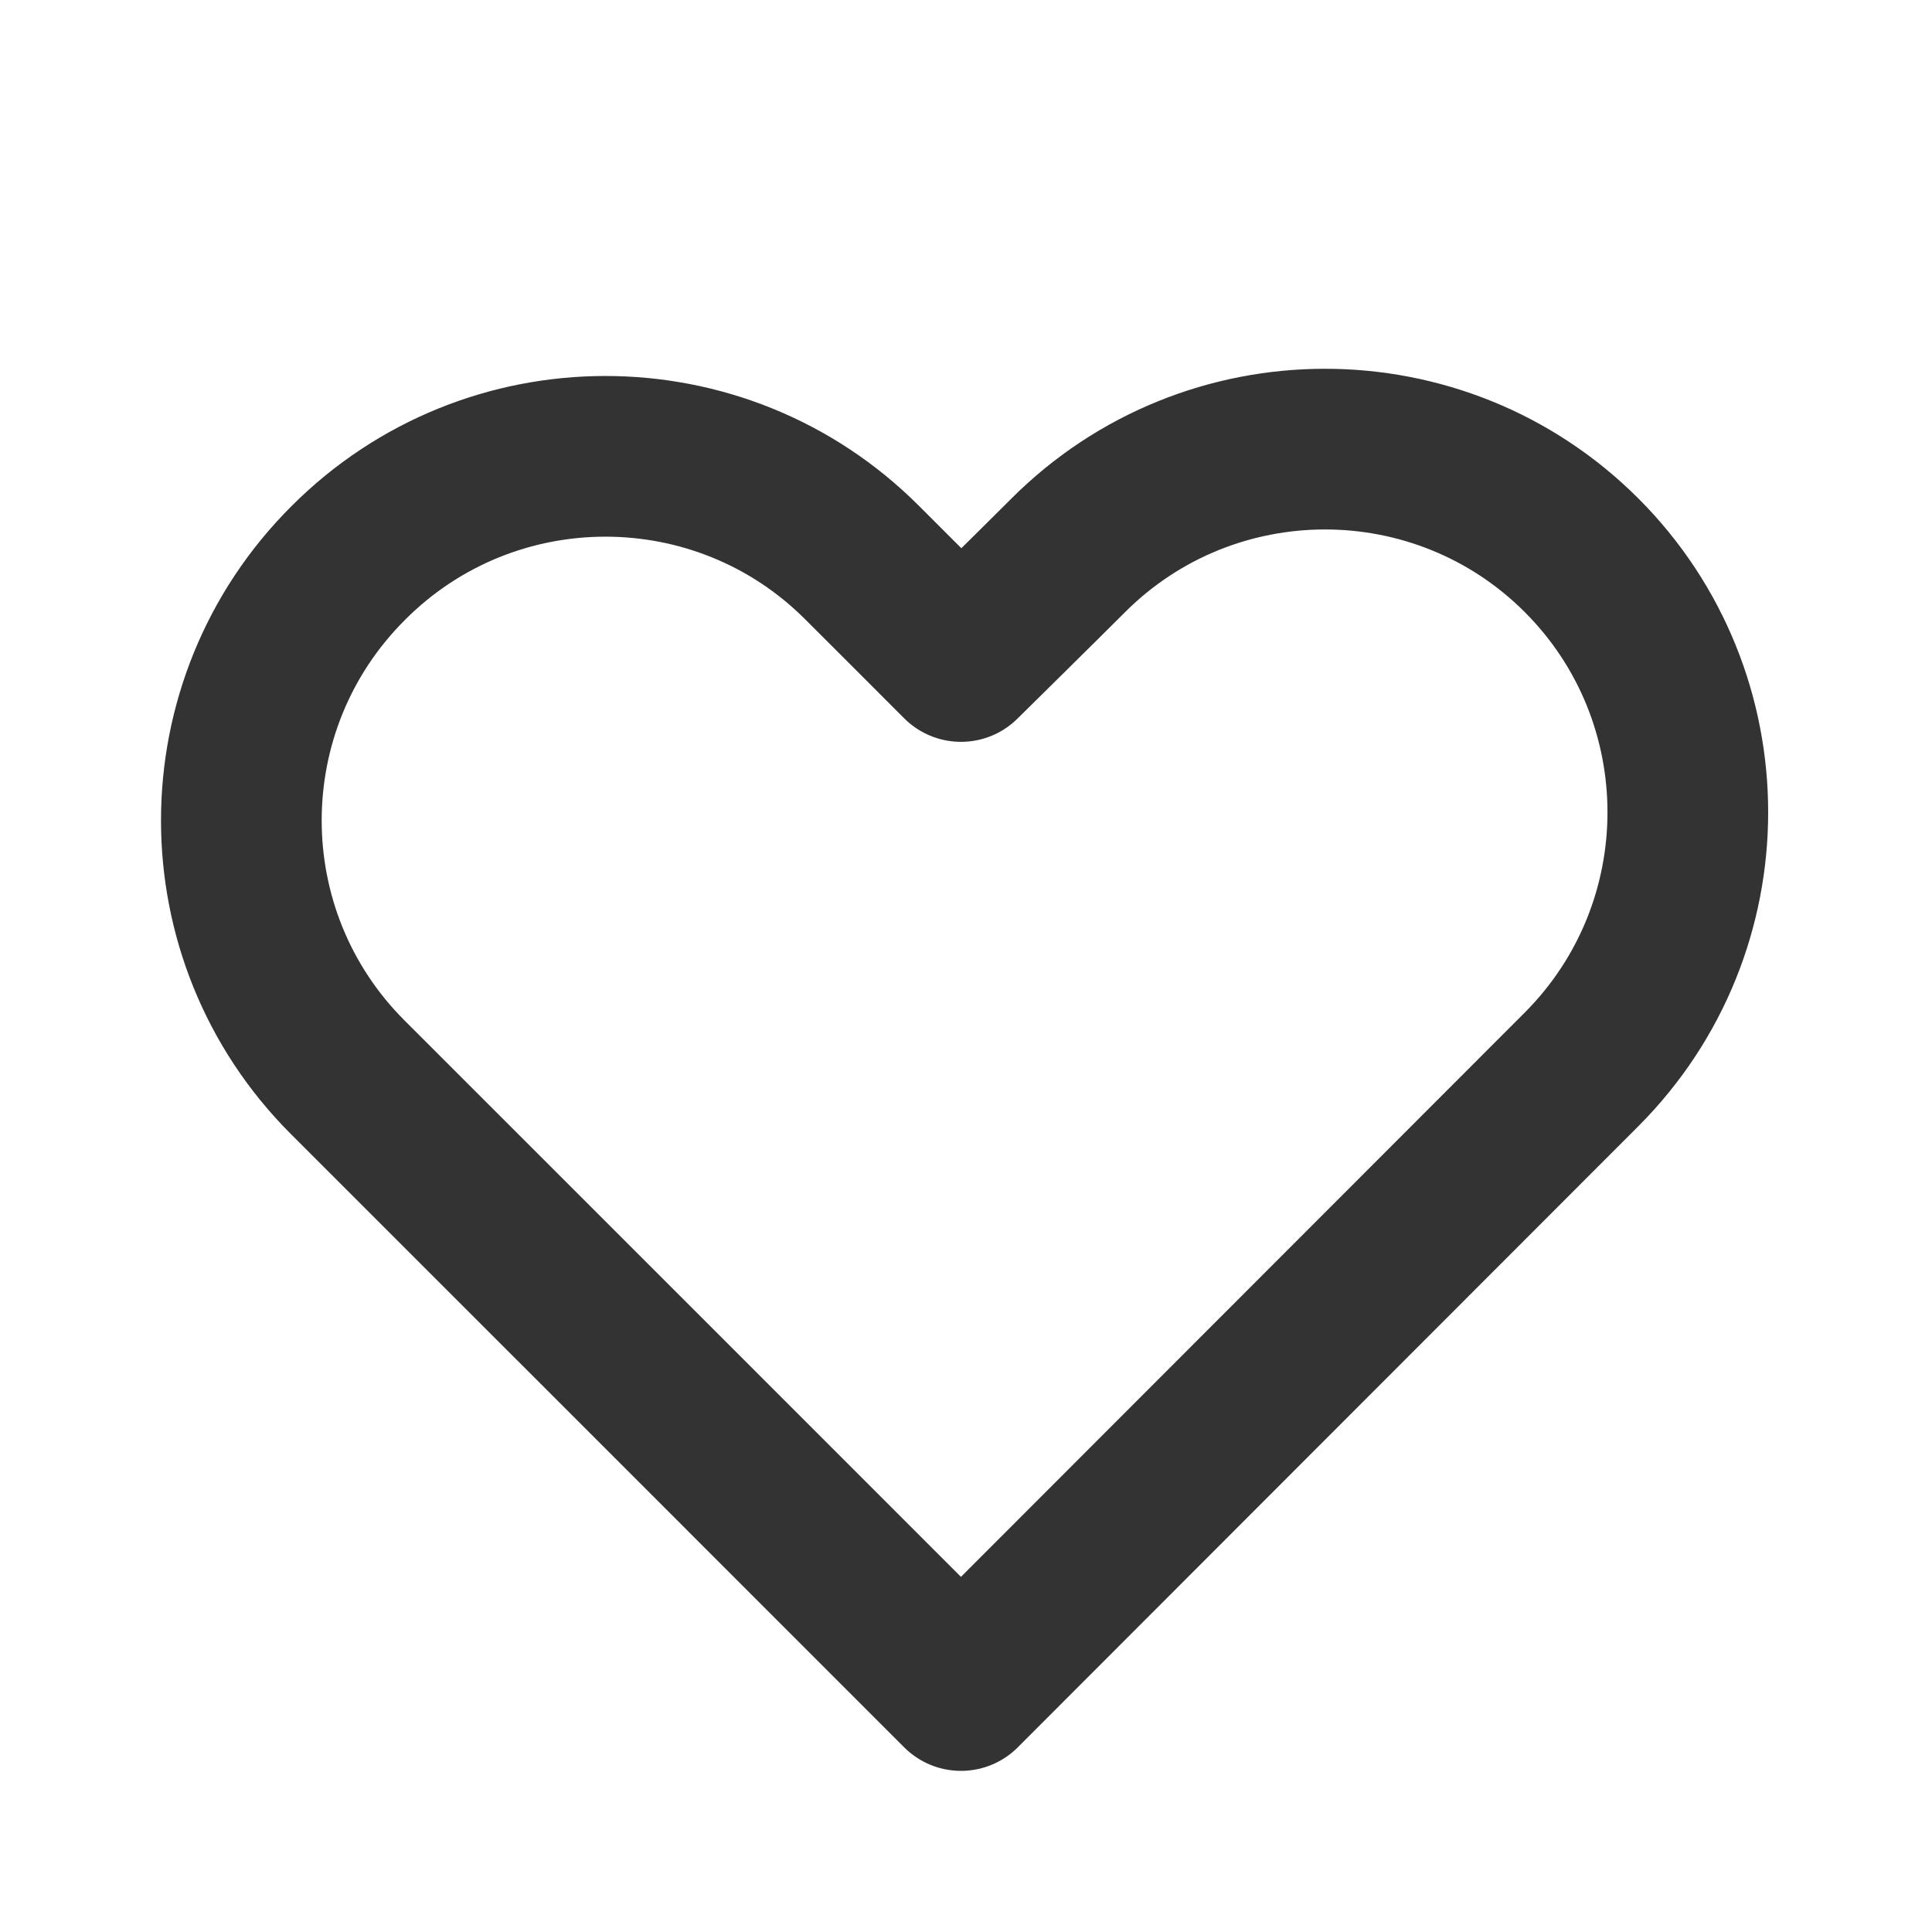
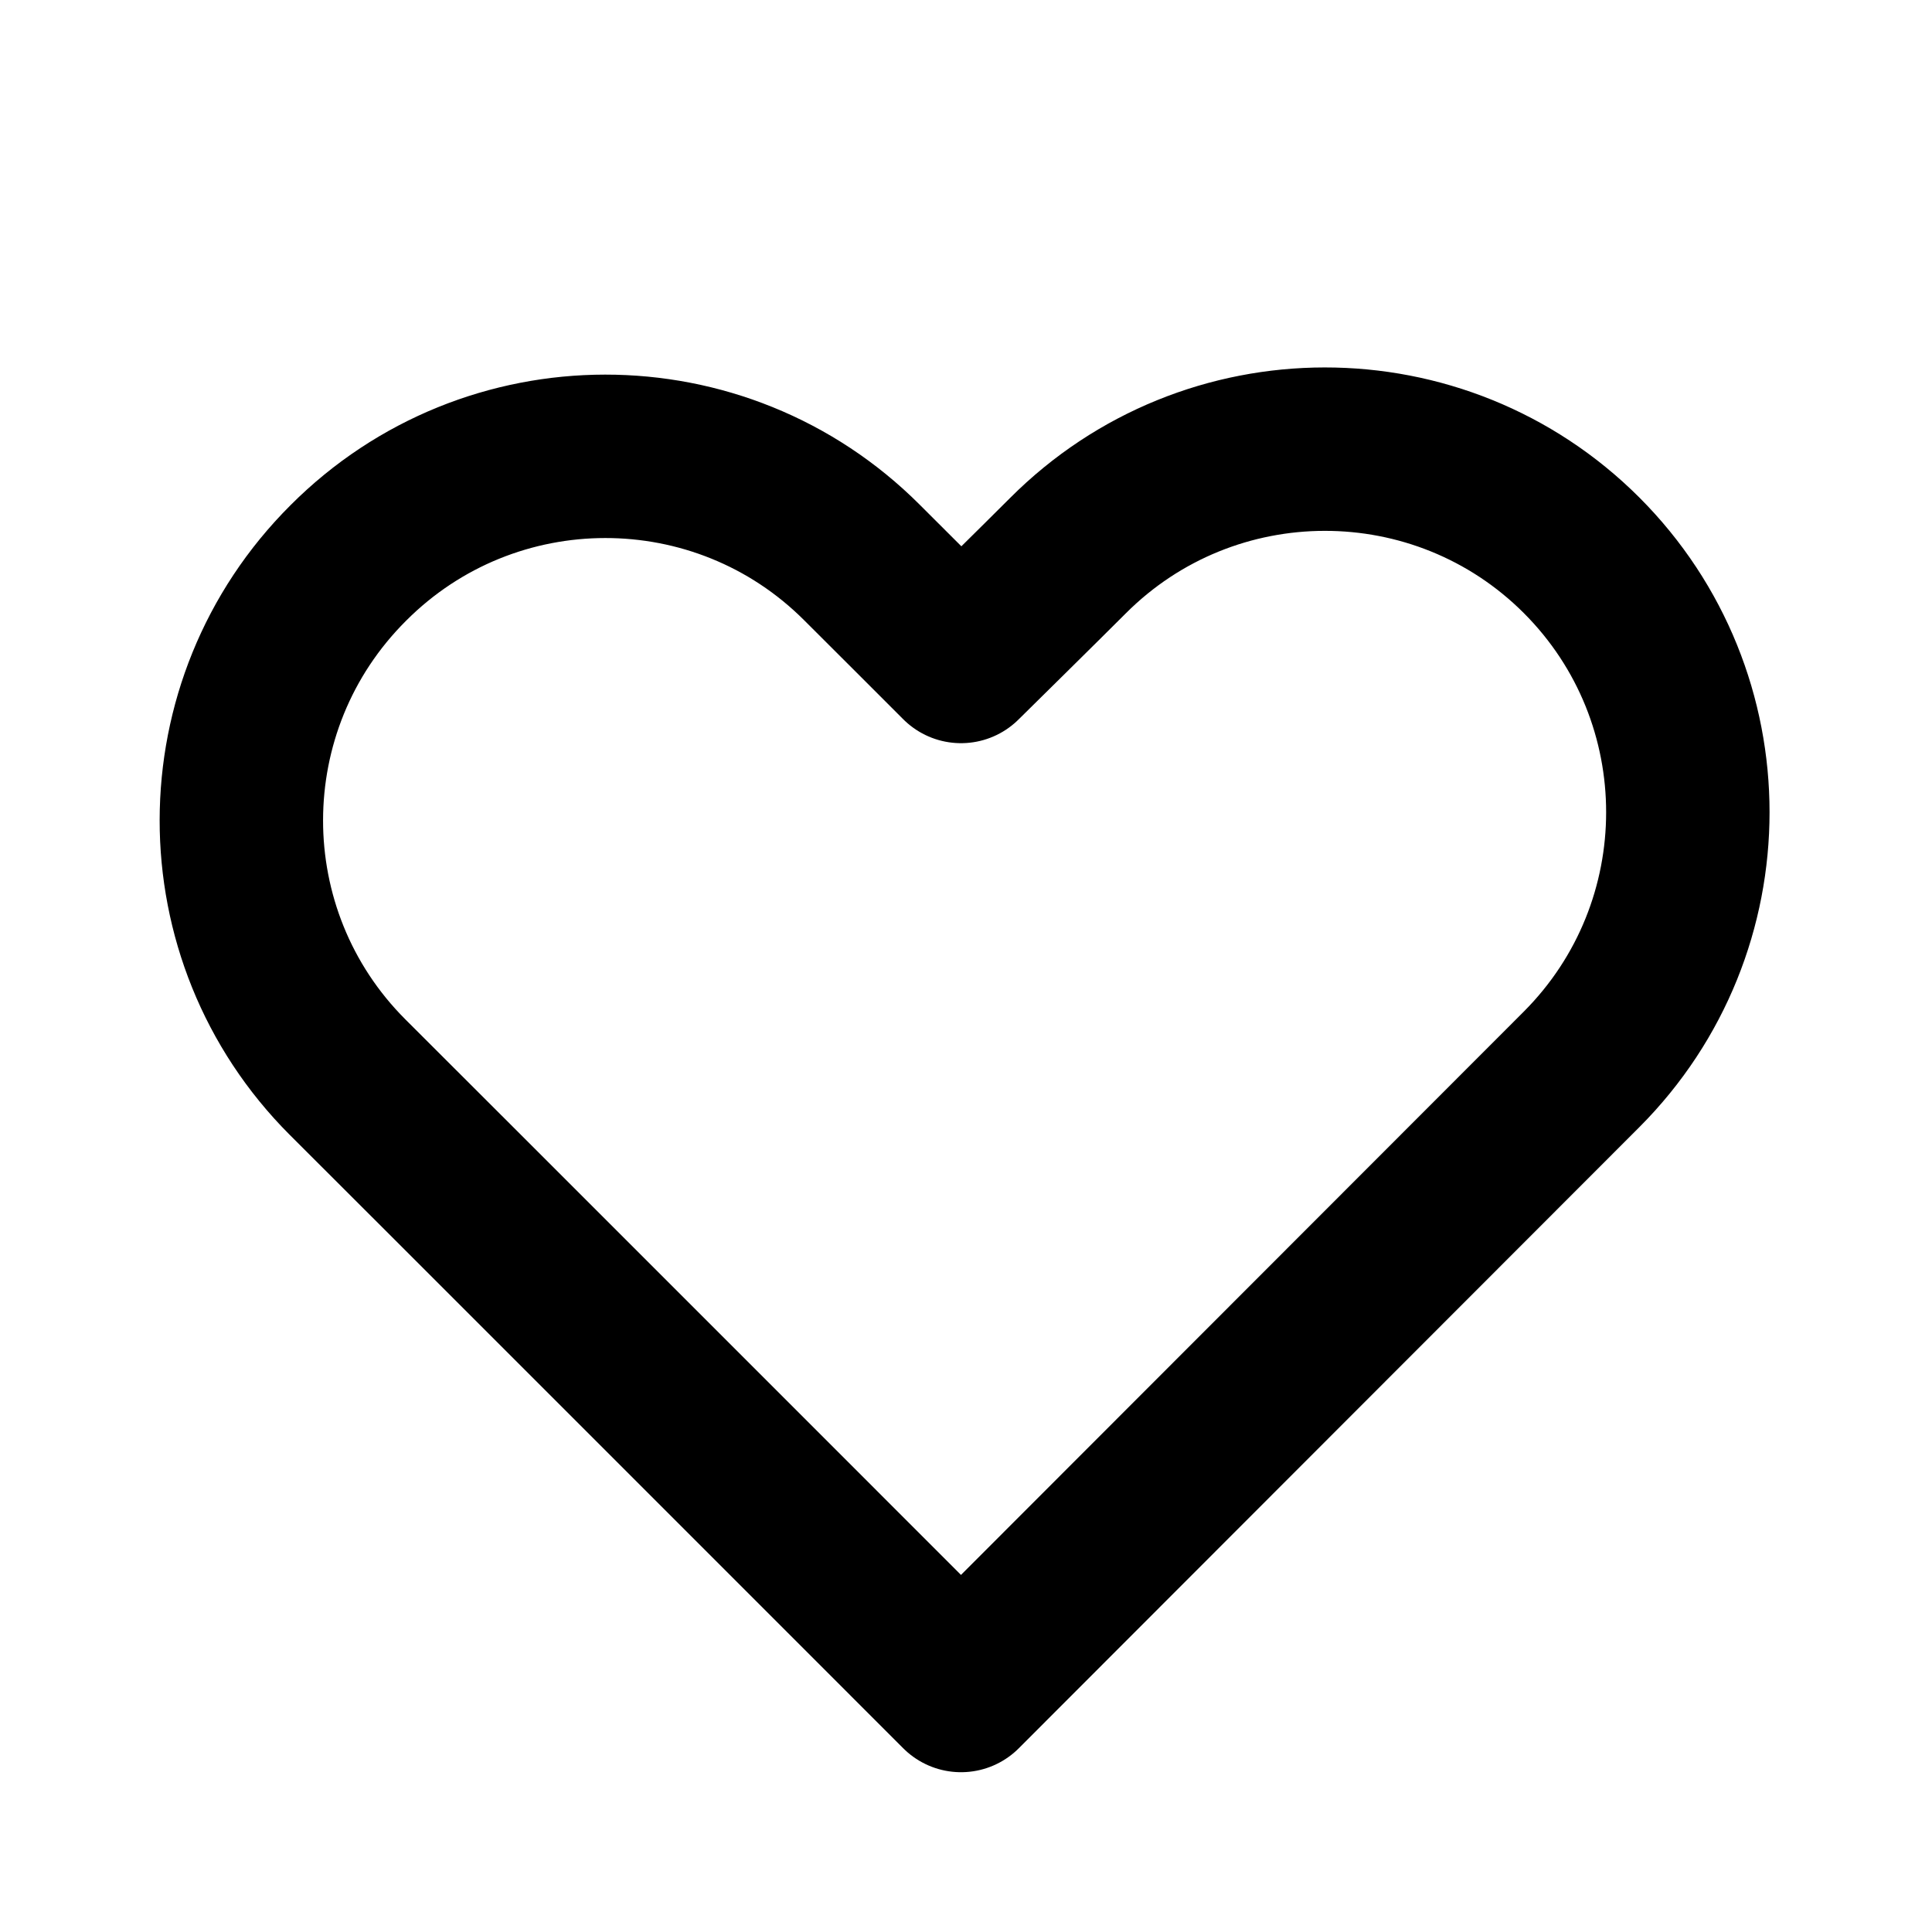
- <svg xmlns="http://www.w3.org/2000/svg" width="24px" height="24px" version="1.1" xml:space="preserve" style="fill-rule:evenodd;clip-rule:evenodd;stroke-linecap:round;stroke-linejoin:round;stroke-miterlimit:100;">
-   <g transform="matrix(1,0,0,1,-1653,-176)">
-     <g id="basic.regular.heart" transform="matrix(0.800768,0,0,0.984948,1653,176)">
-       <rect x="0" y="0" width="29.971" height="24.367" style="fill:none;" />
-       <g transform="matrix(1.22795,0,0,0.998331,-1418.11,-175.35)">
-         <path d="M1167,184C1167,184 1168.06,182.955 1168.35,182.664C1170.14,180.87 1173.05,180.868 1174.84,182.658C1176.63,184.449 1176.63,187.359 1174.84,189.153C1174.55,189.444 1167,197 1167,197C1167,197 1159.51,189.508 1159.25,189.25C1157.46,187.459 1157.46,184.549 1159.26,182.755C1161.05,180.961 1163.96,180.959 1165.75,182.75C1166.01,183.008 1167,184 1167,184Z" style="fill:none;stroke:rgb(51,51,51);stroke-width:2.03px;" />
-       </g>
-     </g>
-   </g>
+ <svg xmlns="http://www.w3.org/2000/svg" width="24" height="24" viewBox="0 0 24 24" fill="none">
+   <path fill-rule="evenodd" clip-rule="evenodd" d="M11.938 8.217C11.938 8.217 12.98 7.19 13.265 6.904C15.025 5.14 17.886 5.138 19.647 6.898C21.407 8.659 21.407 11.52 19.647 13.284C19.361 13.57 11.938 21 11.938 21C11.938 21 4.573 13.633 4.317 13.38C2.557 11.619 2.557 8.757 4.327 6.993C6.087 5.229 8.948 5.227 10.708 6.988C10.964 7.242 11.938 8.217 11.938 8.217Z" stroke="black" stroke-width="2.03" stroke-miterlimit="100" stroke-linecap="round" stroke-linejoin="round" />
</svg>
